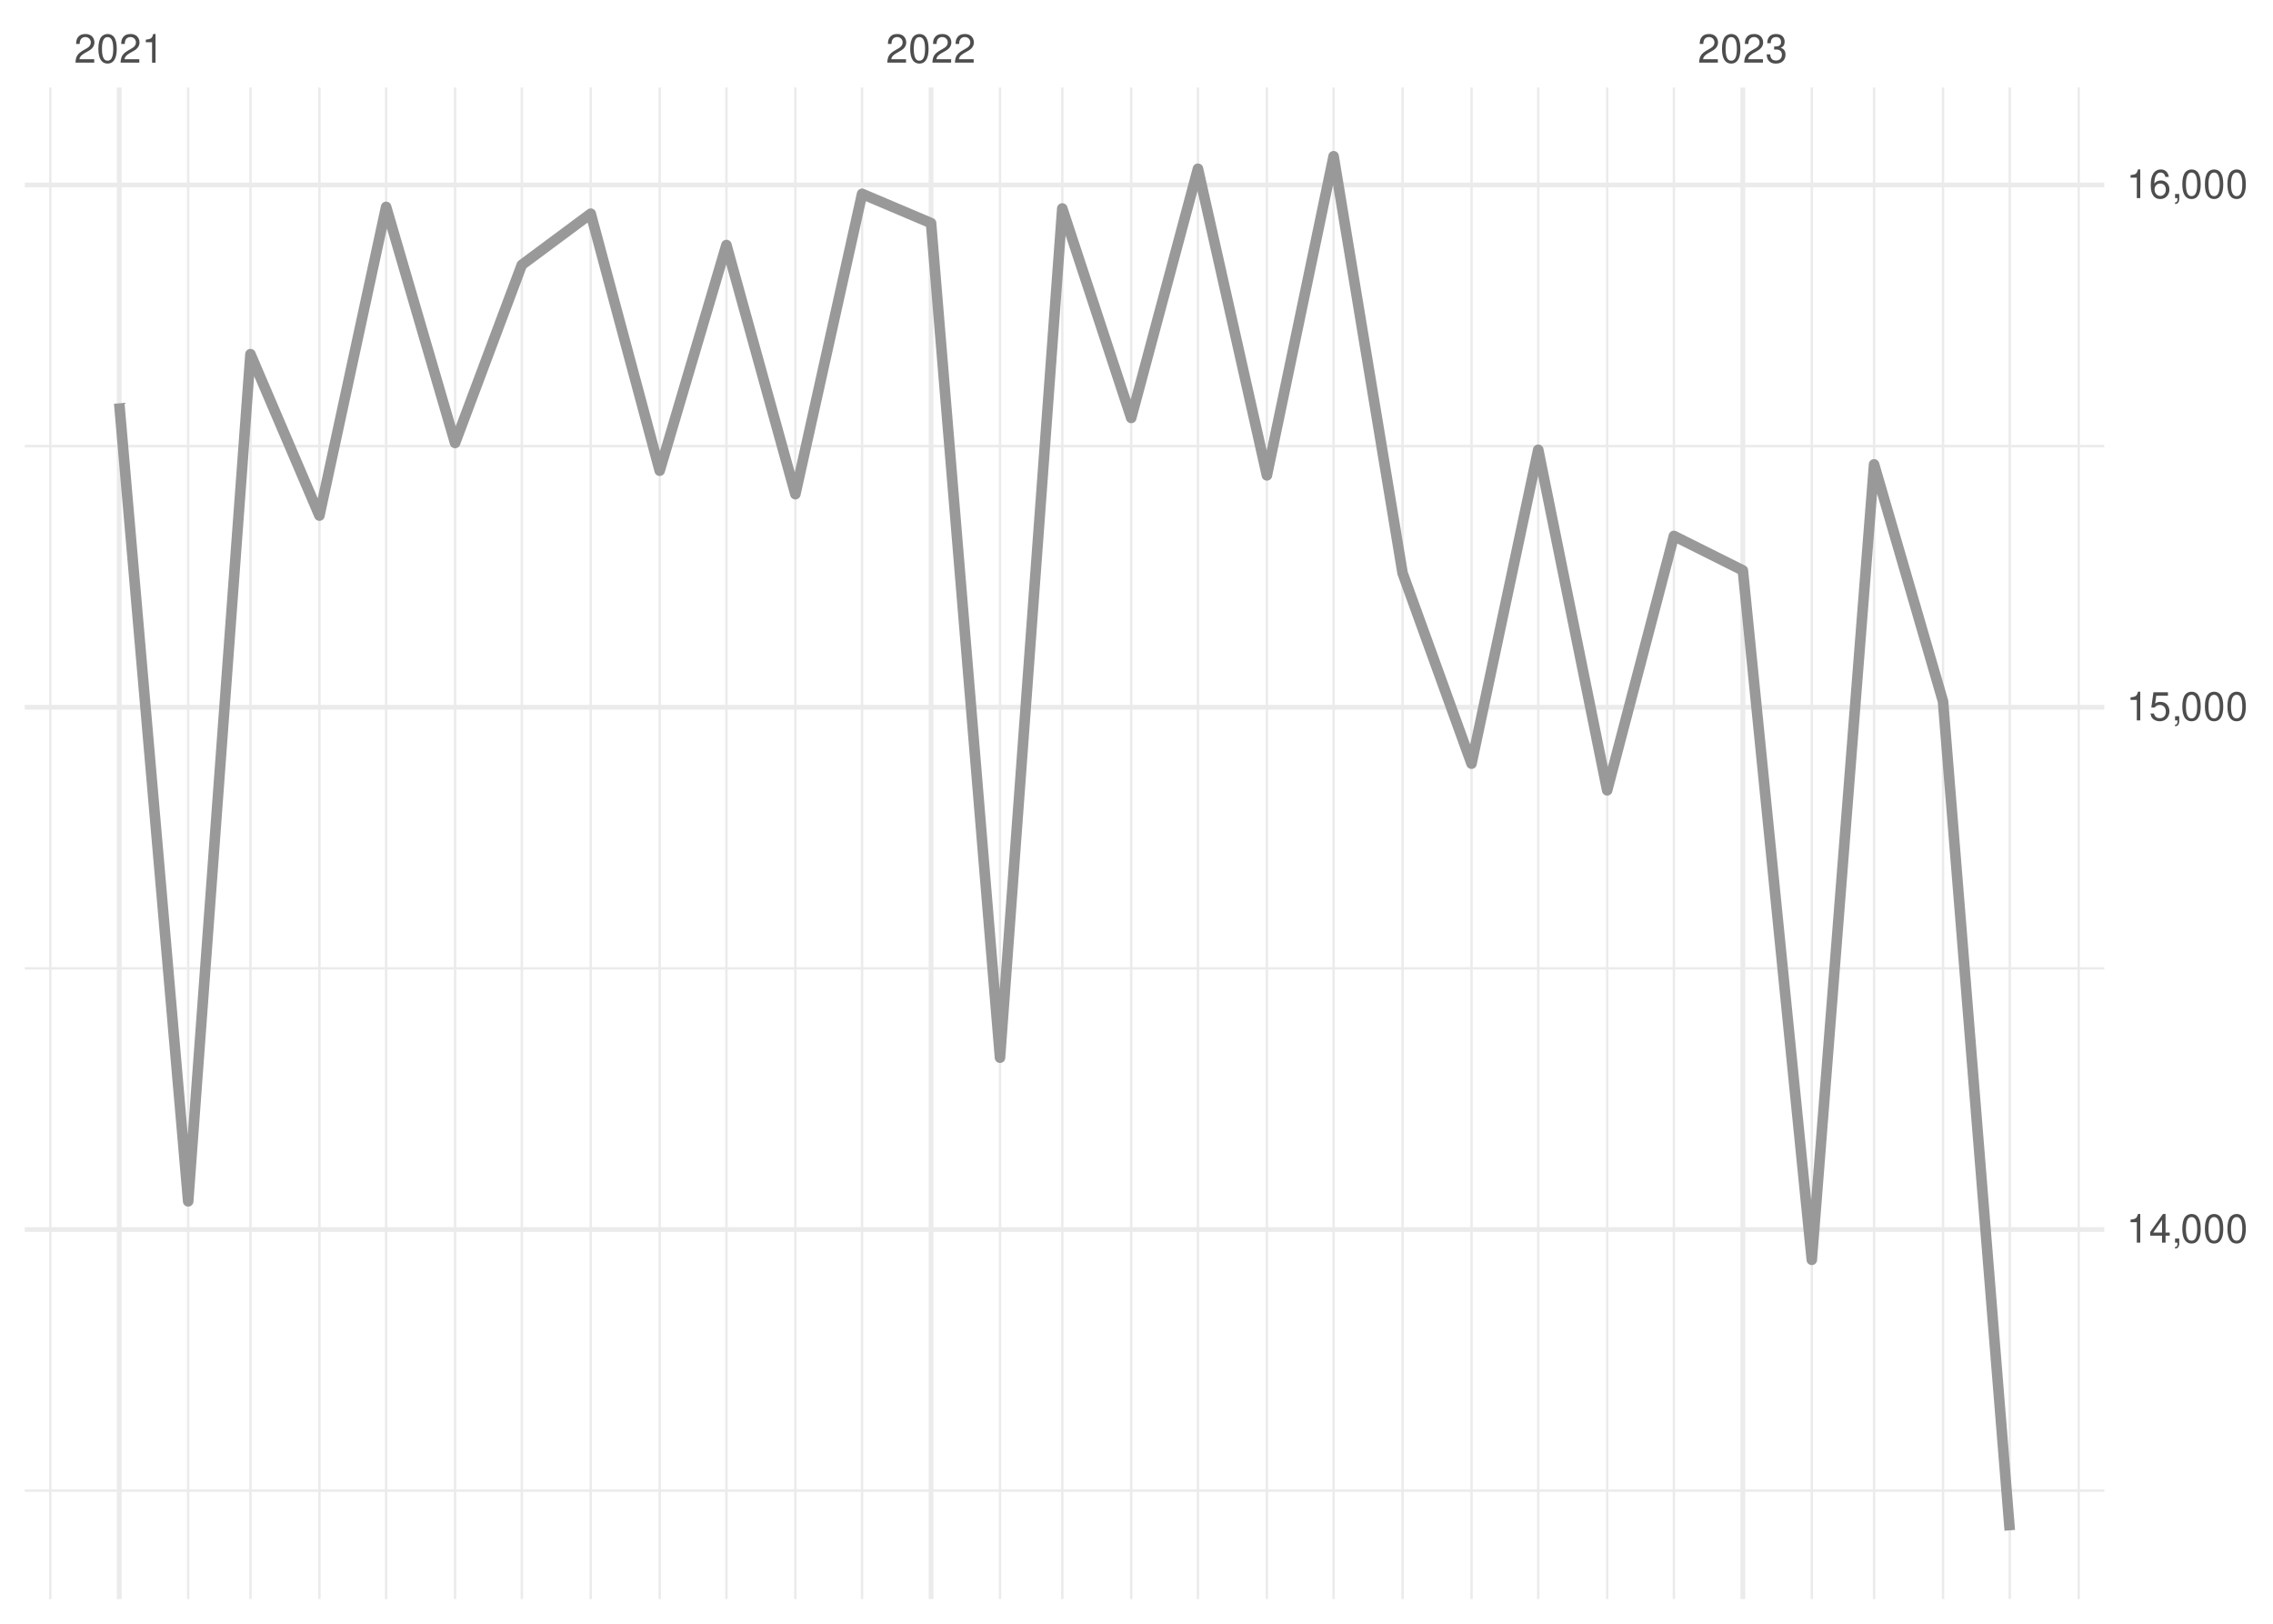
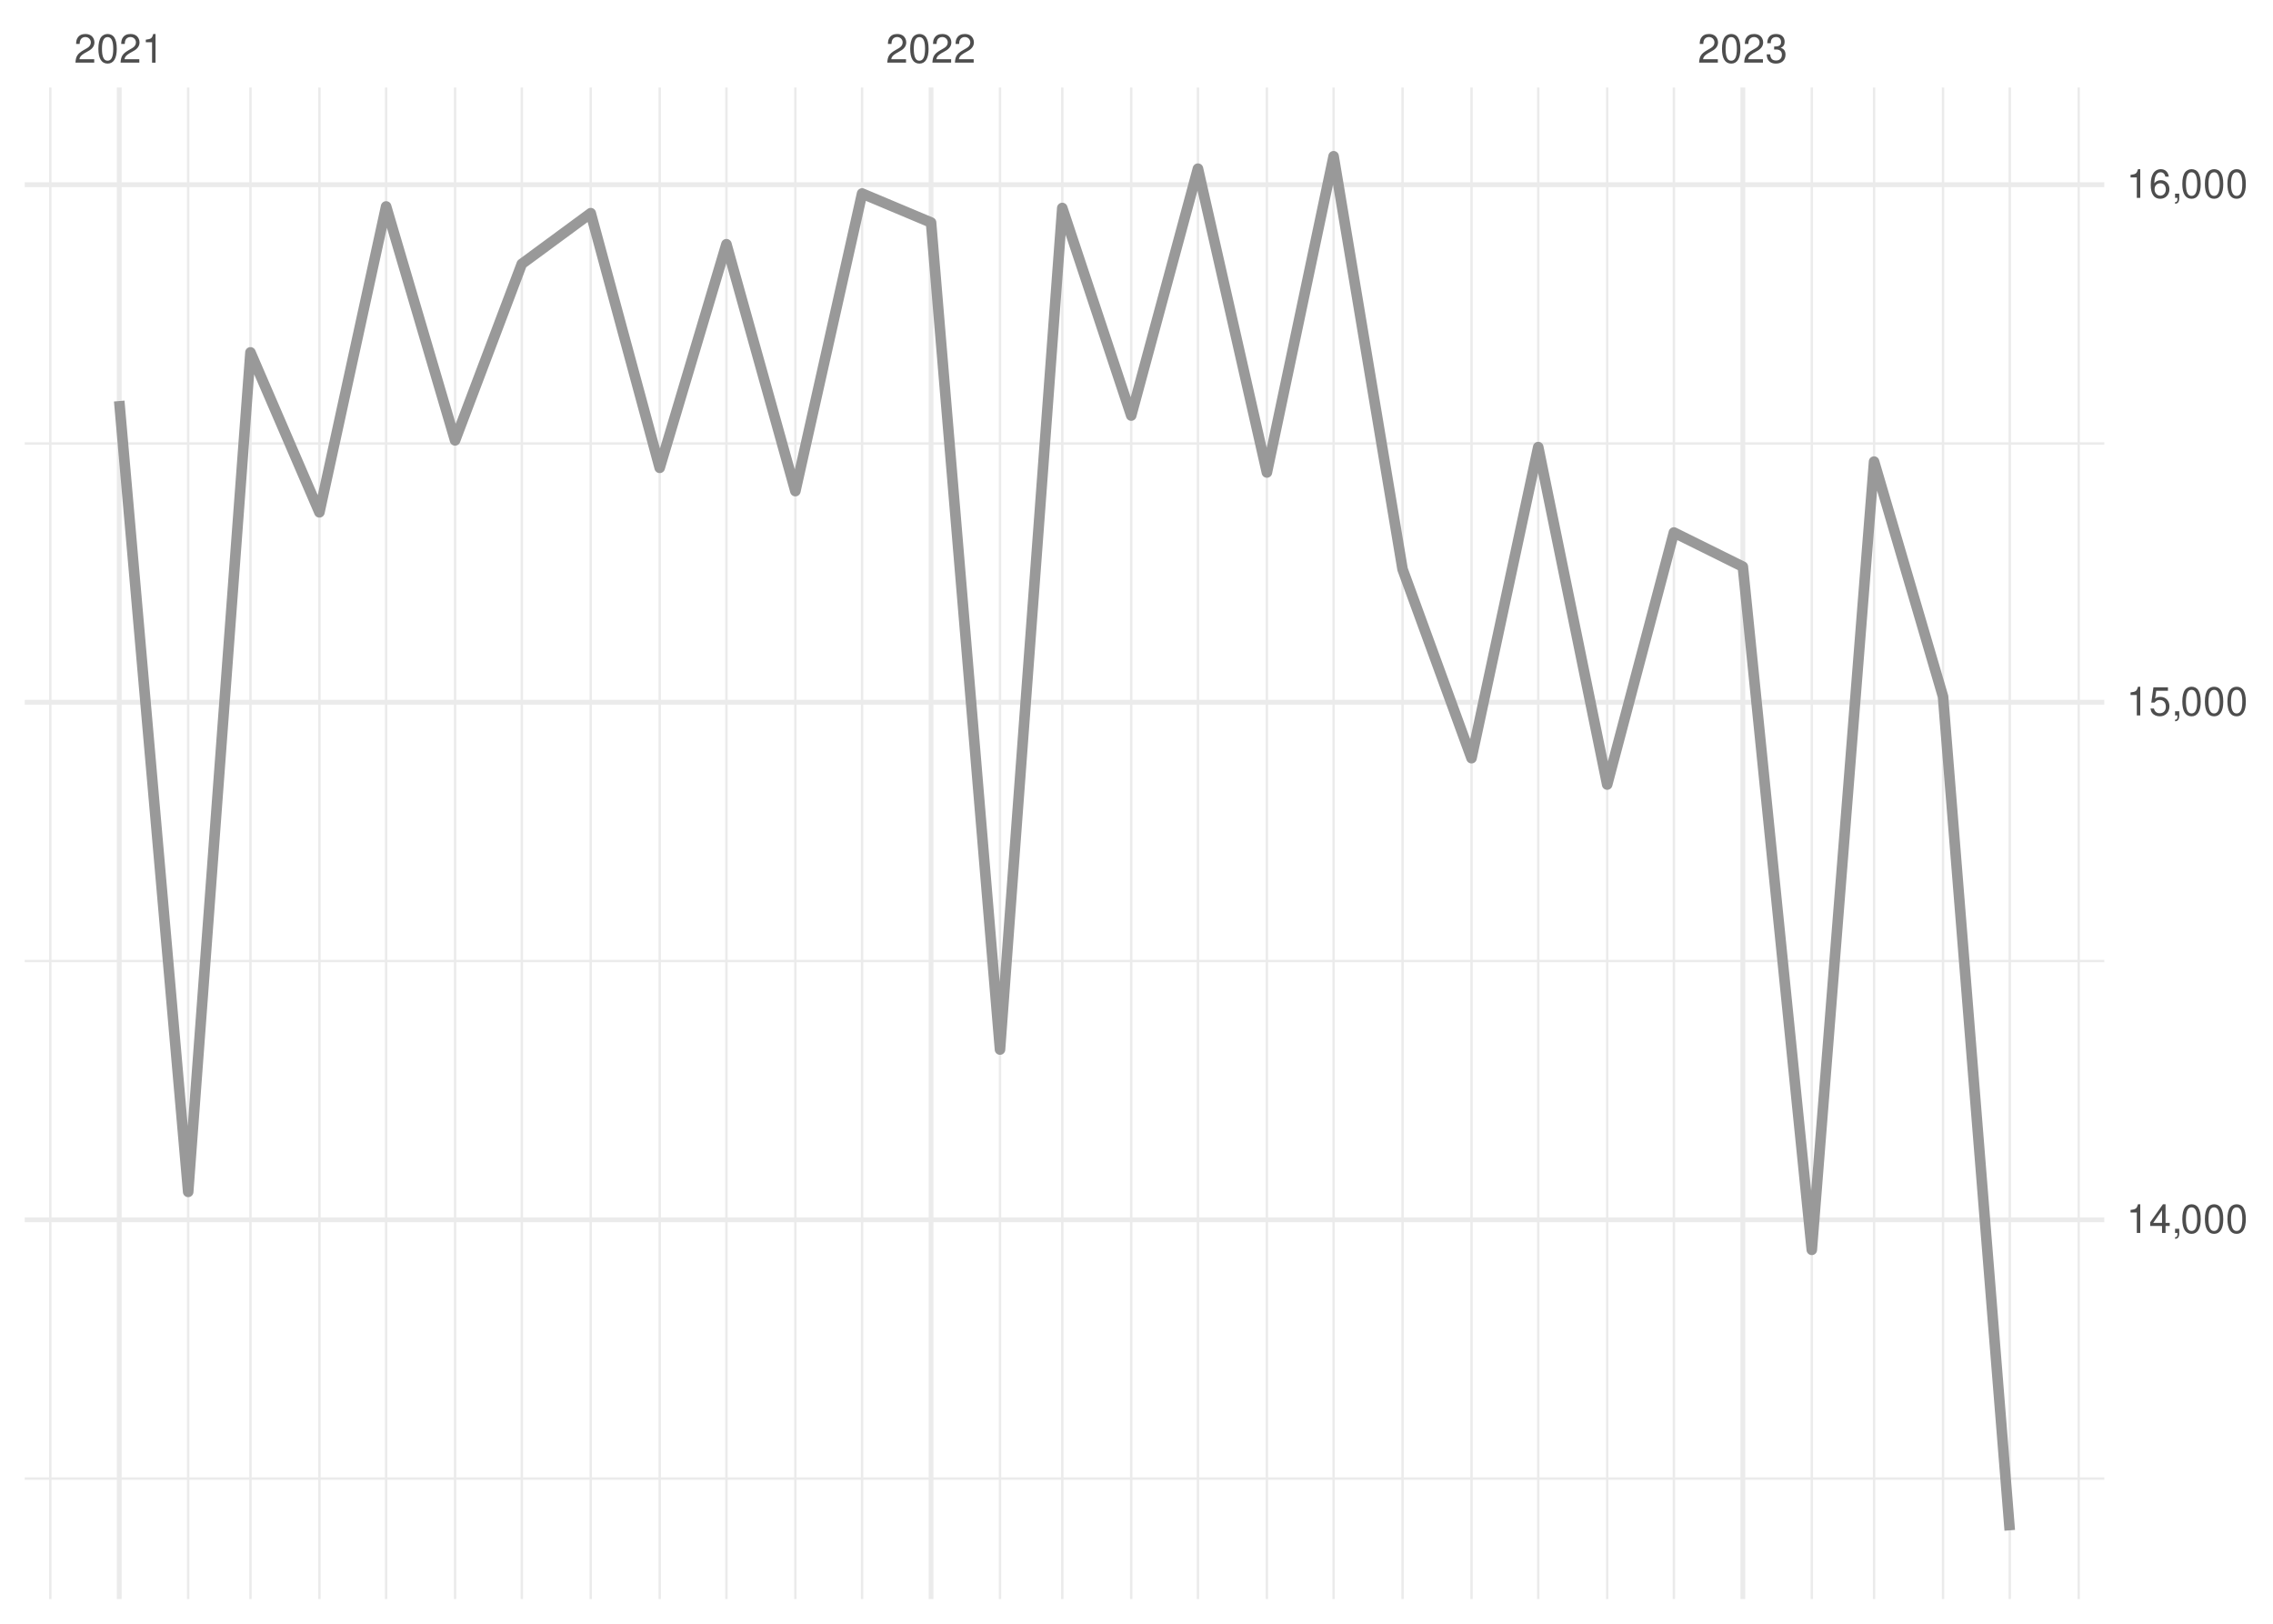
<svg xmlns="http://www.w3.org/2000/svg" xmlns:xlink="http://www.w3.org/1999/xlink" width="504pt" height="360pt" viewBox="0 0 504 360" version="1.1">
  <defs>
    <g>
      <symbol overflow="visible" id="glyph0-0">
        <path style="stroke:none;" d="" />
      </symbol>
      <symbol overflow="visible" id="glyph0-1">
        <path style="stroke:none;" d="M 4.453 -0.766 L 1.172 -0.766 C 1.25 -1.297 1.531 -1.625 2.297 -2.094 L 3.172 -2.594 C 4.047 -3.062 4.5 -3.719 4.5 -4.5 C 4.5 -5.031 4.281 -5.531 3.922 -5.875 C 3.547 -6.203 3.094 -6.359 2.5 -6.359 C 1.703 -6.359 1.125 -6.078 0.781 -5.531 C 0.547 -5.203 0.453 -4.797 0.438 -4.156 L 1.219 -4.156 C 1.234 -4.594 1.297 -4.844 1.406 -5.062 C 1.594 -5.438 2 -5.688 2.469 -5.688 C 3.172 -5.688 3.703 -5.172 3.703 -4.484 C 3.703 -3.969 3.406 -3.531 2.859 -3.219 L 2.047 -2.75 C 0.75 -2 0.375 -1.406 0.297 -0.016 L 4.453 -0.016 Z M 4.453 -0.766 " />
      </symbol>
      <symbol overflow="visible" id="glyph0-2">
        <path style="stroke:none;" d="M 2.422 -6.359 C 1.844 -6.359 1.312 -6.094 0.984 -5.672 C 0.578 -5.109 0.375 -4.25 0.375 -3.078 C 0.375 -0.938 1.078 0.203 2.422 0.203 C 3.734 0.203 4.453 -0.938 4.453 -3.031 C 4.453 -4.25 4.266 -5.078 3.859 -5.672 C 3.531 -6.109 3.016 -6.359 2.422 -6.359 Z M 2.422 -5.672 C 3.25 -5.672 3.672 -4.828 3.672 -3.094 C 3.672 -1.281 3.266 -0.438 2.406 -0.438 C 1.578 -0.438 1.172 -1.312 1.172 -3.062 C 1.172 -4.828 1.578 -5.672 2.422 -5.672 Z M 2.422 -5.672 " />
      </symbol>
      <symbol overflow="visible" id="glyph0-3">
        <path style="stroke:none;" d="M 2.281 -4.531 L 2.281 0 L 3.047 0 L 3.047 -6.359 L 2.547 -6.359 C 2.266 -5.391 2.094 -5.25 0.891 -5.094 L 0.891 -4.531 Z M 2.281 -4.531 " />
      </symbol>
      <symbol overflow="visible" id="glyph0-4">
        <path style="stroke:none;" d="M 1.938 -2.922 L 2.359 -2.922 C 3.203 -2.922 3.656 -2.531 3.656 -1.766 C 3.656 -0.969 3.172 -0.484 2.375 -0.484 C 1.516 -0.484 1.109 -0.922 1.062 -1.844 L 0.281 -1.844 C 0.312 -1.344 0.406 -1 0.547 -0.719 C 0.875 -0.109 1.484 0.203 2.344 0.203 C 3.625 0.203 4.453 -0.578 4.453 -1.781 C 4.453 -2.594 4.141 -3.031 3.391 -3.297 C 3.969 -3.531 4.266 -3.969 4.266 -4.609 C 4.266 -5.703 3.547 -6.359 2.359 -6.359 C 1.109 -6.359 0.438 -5.656 0.406 -4.312 L 1.188 -4.312 C 1.203 -4.703 1.234 -4.922 1.328 -5.109 C 1.5 -5.469 1.891 -5.688 2.375 -5.688 C 3.062 -5.688 3.469 -5.266 3.469 -4.578 C 3.469 -4.141 3.312 -3.859 2.969 -3.719 C 2.766 -3.625 2.484 -3.594 1.938 -3.578 Z M 1.938 -2.922 " />
      </symbol>
      <symbol overflow="visible" id="glyph0-5">
        <path style="stroke:none;" d="M 2.875 -1.547 L 2.875 0 L 3.656 0 L 3.656 -1.547 L 4.578 -1.547 L 4.578 -2.234 L 3.656 -2.234 L 3.656 -6.359 L 3.078 -6.359 L 0.25 -2.359 L 0.25 -1.547 Z M 2.875 -2.234 L 0.922 -2.234 L 2.875 -5.047 Z M 2.875 -2.234 " />
      </symbol>
      <symbol overflow="visible" id="glyph0-6">
        <path style="stroke:none;" d="M 0.766 -0.922 L 0.766 0 L 1.297 0 L 1.297 0.156 C 1.297 0.766 1.172 0.938 0.766 0.953 L 0.766 1.297 C 1.344 1.312 1.688 0.891 1.688 0.141 L 1.688 -0.922 Z M 0.766 -0.922 " />
      </symbol>
      <symbol overflow="visible" id="glyph0-7">
        <path style="stroke:none;" d="M 4.188 -6.234 L 0.969 -6.234 L 0.5 -2.844 L 1.219 -2.844 C 1.578 -3.266 1.875 -3.422 2.359 -3.422 C 3.203 -3.422 3.719 -2.844 3.719 -1.922 C 3.719 -1.031 3.203 -0.484 2.359 -0.484 C 1.688 -0.484 1.266 -0.828 1.078 -1.531 L 0.312 -1.531 C 0.406 -1.016 0.5 -0.781 0.688 -0.547 C 1.031 -0.078 1.672 0.203 2.375 0.203 C 3.641 0.203 4.516 -0.719 4.516 -2.031 C 4.516 -3.266 3.688 -4.109 2.5 -4.109 C 2.062 -4.109 1.703 -4 1.344 -3.734 L 1.594 -5.469 L 4.188 -5.469 Z M 4.188 -6.234 " />
      </symbol>
      <symbol overflow="visible" id="glyph0-8">
        <path style="stroke:none;" d="M 4.375 -4.703 C 4.234 -5.75 3.562 -6.359 2.609 -6.359 C 1.922 -6.359 1.312 -6.031 0.938 -5.453 C 0.547 -4.828 0.375 -4.062 0.375 -2.906 C 0.375 -1.828 0.531 -1.156 0.906 -0.594 C 1.234 -0.078 1.781 0.203 2.469 0.203 C 3.656 0.203 4.516 -0.688 4.516 -1.922 C 4.516 -3.094 3.719 -3.922 2.609 -3.922 C 1.984 -3.922 1.5 -3.688 1.172 -3.234 C 1.172 -4.797 1.672 -5.672 2.562 -5.672 C 3.109 -5.672 3.484 -5.328 3.609 -4.703 Z M 2.5 -3.234 C 3.25 -3.234 3.719 -2.703 3.719 -1.859 C 3.719 -1.062 3.188 -0.484 2.484 -0.484 C 1.766 -0.484 1.219 -1.094 1.219 -1.906 C 1.219 -2.688 1.734 -3.234 2.5 -3.234 Z M 2.5 -3.234 " />
      </symbol>
    </g>
    <clipPath id="clip1">
-       <path d="M 5.48 330 L 466.59 330 L 466.59 331 L 5.48 331 Z M 5.48 330 " />
+       <path d="M 5.48 327 L 466.59 327 L 466.59 329 L 5.48 329 Z M 5.48 327 " />
    </clipPath>
    <clipPath id="clip2">
-       <path d="M 5.48 214 L 466.59 214 L 466.59 215 L 5.48 215 Z M 5.48 214 " />
+       <path d="M 5.48 212 L 466.59 212 L 466.59 214 L 5.48 214 Z M 5.48 212 " />
    </clipPath>
    <clipPath id="clip3">
-       <path d="M 5.48 98 L 466.59 98 L 466.59 100 L 5.48 100 Z M 5.48 98 " />
+       <path d="M 5.48 98 L 466.59 98 L 466.59 99 L 5.48 99 Z M 5.48 98 " />
    </clipPath>
    <clipPath id="clip4">
      <path d="M 10 19.41 L 12 19.41 L 12 354.52 L 10 354.52 Z M 10 19.41 " />
    </clipPath>
    <clipPath id="clip5">
      <path d="M 41 19.41 L 42 19.41 L 42 354.52 L 41 354.52 Z M 41 19.41 " />
    </clipPath>
    <clipPath id="clip6">
      <path d="M 55 19.41 L 56 19.41 L 56 354.52 L 55 354.52 Z M 55 19.41 " />
    </clipPath>
    <clipPath id="clip7">
      <path d="M 70 19.41 L 72 19.41 L 72 354.52 L 70 354.52 Z M 70 19.41 " />
    </clipPath>
    <clipPath id="clip8">
      <path d="M 85 19.41 L 86 19.41 L 86 354.52 L 85 354.52 Z M 85 19.41 " />
    </clipPath>
    <clipPath id="clip9">
      <path d="M 100 19.41 L 102 19.41 L 102 354.52 L 100 354.52 Z M 100 19.41 " />
    </clipPath>
    <clipPath id="clip10">
      <path d="M 115 19.41 L 116 19.41 L 116 354.52 L 115 354.52 Z M 115 19.41 " />
    </clipPath>
    <clipPath id="clip11">
      <path d="M 130 19.41 L 132 19.41 L 132 354.52 L 130 354.52 Z M 130 19.41 " />
    </clipPath>
    <clipPath id="clip12">
      <path d="M 146 19.41 L 147 19.41 L 147 354.52 L 146 354.52 Z M 146 19.41 " />
    </clipPath>
    <clipPath id="clip13">
      <path d="M 160 19.41 L 162 19.41 L 162 354.52 L 160 354.52 Z M 160 19.41 " />
    </clipPath>
    <clipPath id="clip14">
      <path d="M 176 19.41 L 177 19.41 L 177 354.52 L 176 354.52 Z M 176 19.41 " />
    </clipPath>
    <clipPath id="clip15">
      <path d="M 190 19.41 L 192 19.41 L 192 354.52 L 190 354.52 Z M 190 19.41 " />
    </clipPath>
    <clipPath id="clip16">
      <path d="M 221 19.41 L 222 19.41 L 222 354.52 L 221 354.52 Z M 221 19.41 " />
    </clipPath>
    <clipPath id="clip17">
      <path d="M 235 19.41 L 236 19.41 L 236 354.52 L 235 354.52 Z M 235 19.41 " />
    </clipPath>
    <clipPath id="clip18">
      <path d="M 250 19.41 L 252 19.41 L 252 354.52 L 250 354.52 Z M 250 19.41 " />
    </clipPath>
    <clipPath id="clip19">
      <path d="M 265 19.41 L 266 19.41 L 266 354.52 L 265 354.52 Z M 265 19.41 " />
    </clipPath>
    <clipPath id="clip20">
      <path d="M 280 19.41 L 282 19.41 L 282 354.52 L 280 354.52 Z M 280 19.41 " />
    </clipPath>
    <clipPath id="clip21">
      <path d="M 295 19.41 L 296 19.41 L 296 354.52 L 295 354.52 Z M 295 19.41 " />
    </clipPath>
    <clipPath id="clip22">
      <path d="M 310 19.41 L 312 19.41 L 312 354.52 L 310 354.52 Z M 310 19.41 " />
    </clipPath>
    <clipPath id="clip23">
      <path d="M 326 19.41 L 327 19.41 L 327 354.52 L 326 354.52 Z M 326 19.41 " />
    </clipPath>
    <clipPath id="clip24">
      <path d="M 340 19.41 L 342 19.41 L 342 354.52 L 340 354.52 Z M 340 19.41 " />
    </clipPath>
    <clipPath id="clip25">
      <path d="M 356 19.41 L 357 19.41 L 357 354.52 L 356 354.52 Z M 356 19.41 " />
    </clipPath>
    <clipPath id="clip26">
      <path d="M 370 19.41 L 372 19.41 L 372 354.52 L 370 354.52 Z M 370 19.41 " />
    </clipPath>
    <clipPath id="clip27">
      <path d="M 401 19.41 L 403 19.41 L 403 354.52 L 401 354.52 Z M 401 19.41 " />
    </clipPath>
    <clipPath id="clip28">
      <path d="M 415 19.41 L 416 19.41 L 416 354.52 L 415 354.52 Z M 415 19.41 " />
    </clipPath>
    <clipPath id="clip29">
      <path d="M 430 19.41 L 432 19.41 L 432 354.52 L 430 354.52 Z M 430 19.41 " />
    </clipPath>
    <clipPath id="clip30">
      <path d="M 445 19.41 L 446 19.41 L 446 354.52 L 445 354.52 Z M 445 19.41 " />
    </clipPath>
    <clipPath id="clip31">
      <path d="M 460 19.41 L 462 19.41 L 462 354.52 L 460 354.52 Z M 460 19.41 " />
    </clipPath>
    <clipPath id="clip32">
-       <path d="M 5.48 272 L 466.59 272 L 466.59 274 L 5.48 274 Z M 5.48 272 " />
+       <path d="M 5.48 269 L 466.59 269 L 466.59 271 L 5.48 271 Z M 5.48 269 " />
    </clipPath>
    <clipPath id="clip33">
-       <path d="M 5.48 156 L 466.59 156 L 466.59 158 L 5.48 158 Z M 5.48 156 " />
+       <path d="M 5.48 155 L 466.59 155 L 466.59 157 L 5.48 157 Z M 5.48 155 " />
    </clipPath>
    <clipPath id="clip34">
      <path d="M 5.48 40 L 466.59 40 L 466.59 42 L 5.48 42 Z M 5.48 40 " />
    </clipPath>
    <clipPath id="clip35">
      <path d="M 25 19.41 L 27 19.41 L 27 354.52 L 25 354.52 Z M 25 19.41 " />
    </clipPath>
    <clipPath id="clip36">
      <path d="M 205 19.41 L 207 19.41 L 207 354.52 L 205 354.52 Z M 205 19.41 " />
    </clipPath>
    <clipPath id="clip37">
      <path d="M 385 19.41 L 387 19.41 L 387 354.52 L 385 354.52 Z M 385 19.41 " />
    </clipPath>
  </defs>
  <g id="surface26">
    <rect x="0" y="0" width="504" height="360" style="fill:rgb(100%,100%,100%);fill-opacity:1;stroke:none;" />
    <g clip-path="url(#clip1)" clip-rule="nonzero">
-       <path style="fill:none;stroke-width:0.533;stroke-linecap:butt;stroke-linejoin:round;stroke:rgb(92.157%,92.157%,92.157%);stroke-opacity:1;stroke-miterlimit:10;" d="M 5.48 330.488 L 466.59 330.488 " />
+       <path style="fill:none;stroke-width:0.533;stroke-linecap:butt;stroke-linejoin:round;stroke:rgb(92.157%,92.157%,92.157%);stroke-opacity:1;stroke-miterlimit:10;" d="M 5.48 327.812 L 466.59 327.812 " />
    </g>
    <g clip-path="url(#clip2)" clip-rule="nonzero">
-       <path style="fill:none;stroke-width:0.533;stroke-linecap:butt;stroke-linejoin:round;stroke:rgb(92.157%,92.157%,92.157%);stroke-opacity:1;stroke-miterlimit:10;" d="M 5.48 214.699 L 466.59 214.699 " />
+       <path style="fill:none;stroke-width:0.533;stroke-linecap:butt;stroke-linejoin:round;stroke:rgb(92.157%,92.157%,92.157%);stroke-opacity:1;stroke-miterlimit:10;" d="M 5.48 213.07 L 466.59 213.07 " />
    </g>
    <g clip-path="url(#clip3)" clip-rule="nonzero">
-       <path style="fill:none;stroke-width:0.533;stroke-linecap:butt;stroke-linejoin:round;stroke:rgb(92.157%,92.157%,92.157%);stroke-opacity:1;stroke-miterlimit:10;" d="M 5.48 98.906 L 466.59 98.906 " />
+       <path style="fill:none;stroke-width:0.533;stroke-linecap:butt;stroke-linejoin:round;stroke:rgb(92.157%,92.157%,92.157%);stroke-opacity:1;stroke-miterlimit:10;" d="M 5.48 98.324 L 466.59 98.324 " />
    </g>
    <g clip-path="url(#clip4)" clip-rule="nonzero">
      <path style="fill:none;stroke-width:0.533;stroke-linecap:butt;stroke-linejoin:round;stroke:rgb(92.157%,92.157%,92.157%);stroke-opacity:1;stroke-miterlimit:10;" d="M 11.152 354.52 L 11.152 19.41 " />
    </g>
    <g clip-path="url(#clip5)" clip-rule="nonzero">
      <path style="fill:none;stroke-width:0.533;stroke-linecap:butt;stroke-linejoin:round;stroke:rgb(92.157%,92.157%,92.157%);stroke-opacity:1;stroke-miterlimit:10;" d="M 41.727 354.52 L 41.727 19.41 " />
    </g>
    <g clip-path="url(#clip6)" clip-rule="nonzero">
      <path style="fill:none;stroke-width:0.533;stroke-linecap:butt;stroke-linejoin:round;stroke:rgb(92.157%,92.157%,92.157%);stroke-opacity:1;stroke-miterlimit:10;" d="M 55.535 354.52 L 55.535 19.41 " />
    </g>
    <g clip-path="url(#clip7)" clip-rule="nonzero">
      <path style="fill:none;stroke-width:0.533;stroke-linecap:butt;stroke-linejoin:round;stroke:rgb(92.157%,92.157%,92.157%);stroke-opacity:1;stroke-miterlimit:10;" d="M 70.824 354.52 L 70.824 19.41 " />
    </g>
    <g clip-path="url(#clip8)" clip-rule="nonzero">
      <path style="fill:none;stroke-width:0.533;stroke-linecap:butt;stroke-linejoin:round;stroke:rgb(92.157%,92.157%,92.157%);stroke-opacity:1;stroke-miterlimit:10;" d="M 85.617 354.52 L 85.617 19.41 " />
    </g>
    <g clip-path="url(#clip9)" clip-rule="nonzero">
      <path style="fill:none;stroke-width:0.533;stroke-linecap:butt;stroke-linejoin:round;stroke:rgb(92.157%,92.157%,92.157%);stroke-opacity:1;stroke-miterlimit:10;" d="M 100.906 354.52 L 100.906 19.41 " />
    </g>
    <g clip-path="url(#clip10)" clip-rule="nonzero">
      <path style="fill:none;stroke-width:0.533;stroke-linecap:butt;stroke-linejoin:round;stroke:rgb(92.157%,92.157%,92.157%);stroke-opacity:1;stroke-miterlimit:10;" d="M 115.703 354.52 L 115.703 19.41 " />
    </g>
    <g clip-path="url(#clip11)" clip-rule="nonzero">
      <path style="fill:none;stroke-width:0.533;stroke-linecap:butt;stroke-linejoin:round;stroke:rgb(92.157%,92.157%,92.157%);stroke-opacity:1;stroke-miterlimit:10;" d="M 130.988 354.52 L 130.988 19.41 " />
    </g>
    <g clip-path="url(#clip12)" clip-rule="nonzero">
      <path style="fill:none;stroke-width:0.533;stroke-linecap:butt;stroke-linejoin:round;stroke:rgb(92.157%,92.157%,92.157%);stroke-opacity:1;stroke-miterlimit:10;" d="M 146.277 354.52 L 146.277 19.41 " />
    </g>
    <g clip-path="url(#clip13)" clip-rule="nonzero">
      <path style="fill:none;stroke-width:0.533;stroke-linecap:butt;stroke-linejoin:round;stroke:rgb(92.157%,92.157%,92.157%);stroke-opacity:1;stroke-miterlimit:10;" d="M 161.074 354.52 L 161.074 19.41 " />
    </g>
    <g clip-path="url(#clip14)" clip-rule="nonzero">
      <path style="fill:none;stroke-width:0.533;stroke-linecap:butt;stroke-linejoin:round;stroke:rgb(92.157%,92.157%,92.157%);stroke-opacity:1;stroke-miterlimit:10;" d="M 176.359 354.52 L 176.359 19.41 " />
    </g>
    <g clip-path="url(#clip15)" clip-rule="nonzero">
      <path style="fill:none;stroke-width:0.533;stroke-linecap:butt;stroke-linejoin:round;stroke:rgb(92.157%,92.157%,92.157%);stroke-opacity:1;stroke-miterlimit:10;" d="M 191.156 354.52 L 191.156 19.41 " />
    </g>
    <g clip-path="url(#clip16)" clip-rule="nonzero">
      <path style="fill:none;stroke-width:0.533;stroke-linecap:butt;stroke-linejoin:round;stroke:rgb(92.157%,92.157%,92.157%);stroke-opacity:1;stroke-miterlimit:10;" d="M 221.734 354.52 L 221.734 19.41 " />
    </g>
    <g clip-path="url(#clip17)" clip-rule="nonzero">
      <path style="fill:none;stroke-width:0.533;stroke-linecap:butt;stroke-linejoin:round;stroke:rgb(92.157%,92.157%,92.157%);stroke-opacity:1;stroke-miterlimit:10;" d="M 235.543 354.52 L 235.543 19.41 " />
    </g>
    <g clip-path="url(#clip18)" clip-rule="nonzero">
      <path style="fill:none;stroke-width:0.533;stroke-linecap:butt;stroke-linejoin:round;stroke:rgb(92.157%,92.157%,92.157%);stroke-opacity:1;stroke-miterlimit:10;" d="M 250.828 354.52 L 250.828 19.41 " />
    </g>
    <g clip-path="url(#clip19)" clip-rule="nonzero">
      <path style="fill:none;stroke-width:0.533;stroke-linecap:butt;stroke-linejoin:round;stroke:rgb(92.157%,92.157%,92.157%);stroke-opacity:1;stroke-miterlimit:10;" d="M 265.625 354.52 L 265.625 19.41 " />
    </g>
    <g clip-path="url(#clip20)" clip-rule="nonzero">
      <path style="fill:none;stroke-width:0.533;stroke-linecap:butt;stroke-linejoin:round;stroke:rgb(92.157%,92.157%,92.157%);stroke-opacity:1;stroke-miterlimit:10;" d="M 280.914 354.52 L 280.914 19.41 " />
    </g>
    <g clip-path="url(#clip21)" clip-rule="nonzero">
      <path style="fill:none;stroke-width:0.533;stroke-linecap:butt;stroke-linejoin:round;stroke:rgb(92.157%,92.157%,92.157%);stroke-opacity:1;stroke-miterlimit:10;" d="M 295.707 354.52 L 295.707 19.41 " />
    </g>
    <g clip-path="url(#clip22)" clip-rule="nonzero">
      <path style="fill:none;stroke-width:0.533;stroke-linecap:butt;stroke-linejoin:round;stroke:rgb(92.157%,92.157%,92.157%);stroke-opacity:1;stroke-miterlimit:10;" d="M 310.996 354.52 L 310.996 19.41 " />
    </g>
    <g clip-path="url(#clip23)" clip-rule="nonzero">
      <path style="fill:none;stroke-width:0.533;stroke-linecap:butt;stroke-linejoin:round;stroke:rgb(92.157%,92.157%,92.157%);stroke-opacity:1;stroke-miterlimit:10;" d="M 326.285 354.52 L 326.285 19.41 " />
    </g>
    <g clip-path="url(#clip24)" clip-rule="nonzero">
      <path style="fill:none;stroke-width:0.533;stroke-linecap:butt;stroke-linejoin:round;stroke:rgb(92.157%,92.157%,92.157%);stroke-opacity:1;stroke-miterlimit:10;" d="M 341.078 354.52 L 341.078 19.41 " />
    </g>
    <g clip-path="url(#clip25)" clip-rule="nonzero">
      <path style="fill:none;stroke-width:0.533;stroke-linecap:butt;stroke-linejoin:round;stroke:rgb(92.157%,92.157%,92.157%);stroke-opacity:1;stroke-miterlimit:10;" d="M 356.367 354.52 L 356.367 19.41 " />
    </g>
    <g clip-path="url(#clip26)" clip-rule="nonzero">
      <path style="fill:none;stroke-width:0.533;stroke-linecap:butt;stroke-linejoin:round;stroke:rgb(92.157%,92.157%,92.157%);stroke-opacity:1;stroke-miterlimit:10;" d="M 371.16 354.52 L 371.16 19.41 " />
    </g>
    <g clip-path="url(#clip27)" clip-rule="nonzero">
      <path style="fill:none;stroke-width:0.533;stroke-linecap:butt;stroke-linejoin:round;stroke:rgb(92.157%,92.157%,92.157%);stroke-opacity:1;stroke-miterlimit:10;" d="M 401.738 354.52 L 401.738 19.41 " />
    </g>
    <g clip-path="url(#clip28)" clip-rule="nonzero">
      <path style="fill:none;stroke-width:0.533;stroke-linecap:butt;stroke-linejoin:round;stroke:rgb(92.157%,92.157%,92.157%);stroke-opacity:1;stroke-miterlimit:10;" d="M 415.547 354.52 L 415.547 19.41 " />
    </g>
    <g clip-path="url(#clip29)" clip-rule="nonzero">
      <path style="fill:none;stroke-width:0.533;stroke-linecap:butt;stroke-linejoin:round;stroke:rgb(92.157%,92.157%,92.157%);stroke-opacity:1;stroke-miterlimit:10;" d="M 430.836 354.52 L 430.836 19.41 " />
    </g>
    <g clip-path="url(#clip30)" clip-rule="nonzero">
      <path style="fill:none;stroke-width:0.533;stroke-linecap:butt;stroke-linejoin:round;stroke:rgb(92.157%,92.157%,92.157%);stroke-opacity:1;stroke-miterlimit:10;" d="M 445.629 354.52 L 445.629 19.41 " />
    </g>
    <g clip-path="url(#clip31)" clip-rule="nonzero">
      <path style="fill:none;stroke-width:0.533;stroke-linecap:butt;stroke-linejoin:round;stroke:rgb(92.157%,92.157%,92.157%);stroke-opacity:1;stroke-miterlimit:10;" d="M 460.918 354.52 L 460.918 19.41 " />
    </g>
    <g clip-path="url(#clip32)" clip-rule="nonzero">
-       <path style="fill:none;stroke-width:1.067;stroke-linecap:butt;stroke-linejoin:round;stroke:rgb(92.157%,92.157%,92.157%);stroke-opacity:1;stroke-miterlimit:10;" d="M 5.48 272.594 L 466.59 272.594 " />
+       <path style="fill:none;stroke-width:1.067;stroke-linecap:butt;stroke-linejoin:round;stroke:rgb(92.157%,92.157%,92.157%);stroke-opacity:1;stroke-miterlimit:10;" d="M 5.48 270.441 L 466.59 270.441 " />
    </g>
    <g clip-path="url(#clip33)" clip-rule="nonzero">
-       <path style="fill:none;stroke-width:1.067;stroke-linecap:butt;stroke-linejoin:round;stroke:rgb(92.157%,92.157%,92.157%);stroke-opacity:1;stroke-miterlimit:10;" d="M 5.48 156.801 L 466.59 156.801 " />
+       <path style="fill:none;stroke-width:1.067;stroke-linecap:butt;stroke-linejoin:round;stroke:rgb(92.157%,92.157%,92.157%);stroke-opacity:1;stroke-miterlimit:10;" d="M 5.48 155.699 L 466.59 155.699 " />
    </g>
    <g clip-path="url(#clip34)" clip-rule="nonzero">
-       <path style="fill:none;stroke-width:1.067;stroke-linecap:butt;stroke-linejoin:round;stroke:rgb(92.157%,92.157%,92.157%);stroke-opacity:1;stroke-miterlimit:10;" d="M 5.48 41.012 L 466.59 41.012 " />
+       <path style="fill:none;stroke-width:1.067;stroke-linecap:butt;stroke-linejoin:round;stroke:rgb(92.157%,92.157%,92.157%);stroke-opacity:1;stroke-miterlimit:10;" d="M 5.48 40.953 L 466.59 40.953 " />
    </g>
    <g clip-path="url(#clip35)" clip-rule="nonzero">
      <path style="fill:none;stroke-width:1.067;stroke-linecap:butt;stroke-linejoin:round;stroke:rgb(92.157%,92.157%,92.157%);stroke-opacity:1;stroke-miterlimit:10;" d="M 26.438 354.52 L 26.438 19.41 " />
    </g>
    <g clip-path="url(#clip36)" clip-rule="nonzero">
      <path style="fill:none;stroke-width:1.067;stroke-linecap:butt;stroke-linejoin:round;stroke:rgb(92.157%,92.157%,92.157%);stroke-opacity:1;stroke-miterlimit:10;" d="M 206.445 354.52 L 206.445 19.41 " />
    </g>
    <g clip-path="url(#clip37)" clip-rule="nonzero">
      <path style="fill:none;stroke-width:1.067;stroke-linecap:butt;stroke-linejoin:round;stroke:rgb(92.157%,92.157%,92.157%);stroke-opacity:1;stroke-miterlimit:10;" d="M 386.449 354.52 L 386.449 19.41 " />
    </g>
-     <path style="fill:none;stroke-width:2.347;stroke-linecap:butt;stroke-linejoin:round;stroke:rgb(60%,60%,60%);stroke-opacity:1;stroke-miterlimit:10;" d="M 26.438 89.414 L 41.727 266.34 L 55.535 78.527 L 70.824 114.309 L 85.617 45.875 L 100.906 98.211 L 115.703 58.727 L 130.988 47.379 L 146.277 104.348 L 161.074 54.328 L 176.359 109.559 L 191.156 42.98 L 206.445 49.465 L 221.734 234.496 L 235.543 46.223 L 250.828 92.656 L 265.625 37.422 L 280.914 105.391 L 295.707 34.645 L 310.996 127.043 L 326.285 169.309 L 341.078 99.719 L 356.367 175.215 L 371.16 118.824 L 386.449 126.465 L 401.738 279.309 L 415.547 102.961 L 430.836 155.527 L 445.629 339.289 " />
+     <path style="fill:none;stroke-width:2.347;stroke-linecap:butt;stroke-linejoin:round;stroke:rgb(60%,60%,60%);stroke-opacity:1;stroke-miterlimit:10;" d="M 26.438 88.918 L 41.727 264.246 L 55.535 78.133 L 70.824 113.586 L 85.617 45.773 L 100.906 97.637 L 115.703 58.512 L 130.988 47.266 L 146.277 103.719 L 161.074 54.148 L 176.359 108.883 L 191.156 42.906 L 206.445 49.332 L 221.734 232.691 L 235.543 46.117 L 250.828 92.129 L 265.625 37.398 L 280.914 104.75 L 295.707 34.645 L 310.996 126.207 L 326.285 168.09 L 341.078 99.129 L 356.367 173.941 L 371.16 118.062 L 386.449 125.637 L 401.738 277.098 L 415.547 102.344 L 430.836 154.438 L 445.629 339.289 " />
    <g style="fill:rgb(30.196%,30.196%,30.196%);fill-opacity:1;">
      <use xlink:href="#glyph0-1" x="16.438" y="13.896" />
      <use xlink:href="#glyph0-2" x="21.438" y="13.896" />
      <use xlink:href="#glyph0-1" x="26.438" y="13.896" />
      <use xlink:href="#glyph0-3" x="31.438" y="13.896" />
    </g>
    <g style="fill:rgb(30.196%,30.196%,30.196%);fill-opacity:1;">
      <use xlink:href="#glyph0-1" x="196.445" y="13.896" />
      <use xlink:href="#glyph0-2" x="201.445" y="13.896" />
      <use xlink:href="#glyph0-1" x="206.445" y="13.896" />
      <use xlink:href="#glyph0-1" x="211.445" y="13.896" />
    </g>
    <g style="fill:rgb(30.196%,30.196%,30.196%);fill-opacity:1;">
      <use xlink:href="#glyph0-1" x="376.449" y="13.896" />
      <use xlink:href="#glyph0-2" x="381.449" y="13.896" />
      <use xlink:href="#glyph0-1" x="386.449" y="13.896" />
      <use xlink:href="#glyph0-4" x="391.449" y="13.896" />
    </g>
    <g style="fill:rgb(30.196%,30.196%,30.196%);fill-opacity:1;">
-       <use xlink:href="#glyph0-3" x="471.52" y="275.509" />
-       <use xlink:href="#glyph0-5" x="476.52" y="275.509" />
-       <use xlink:href="#glyph0-6" x="481.52" y="275.509" />
-       <use xlink:href="#glyph0-2" x="483.52" y="275.509" />
-       <use xlink:href="#glyph0-2" x="488.52" y="275.509" />
-       <use xlink:href="#glyph0-2" x="493.52" y="275.509" />
-     </g>
-     <g style="fill:rgb(30.196%,30.196%,30.196%);fill-opacity:1;">
-       <use xlink:href="#glyph0-3" x="471.52" y="159.716" />
-       <use xlink:href="#glyph0-7" x="476.52" y="159.716" />
-       <use xlink:href="#glyph0-6" x="481.52" y="159.716" />
-       <use xlink:href="#glyph0-2" x="483.52" y="159.716" />
-       <use xlink:href="#glyph0-2" x="488.52" y="159.716" />
-       <use xlink:href="#glyph0-2" x="493.52" y="159.716" />
-     </g>
-     <g style="fill:rgb(30.196%,30.196%,30.196%);fill-opacity:1;">
-       <use xlink:href="#glyph0-3" x="471.52" y="43.927" />
-       <use xlink:href="#glyph0-8" x="476.52" y="43.927" />
-       <use xlink:href="#glyph0-6" x="481.52" y="43.927" />
-       <use xlink:href="#glyph0-2" x="483.52" y="43.927" />
-       <use xlink:href="#glyph0-2" x="488.52" y="43.927" />
-       <use xlink:href="#glyph0-2" x="493.52" y="43.927" />
+       <use xlink:href="#glyph0-3" x="471.52" y="273.356" />
+       <use xlink:href="#glyph0-5" x="476.52" y="273.356" />
+       <use xlink:href="#glyph0-6" x="481.52" y="273.356" />
+       <use xlink:href="#glyph0-2" x="483.52" y="273.356" />
+       <use xlink:href="#glyph0-2" x="488.52" y="273.356" />
+       <use xlink:href="#glyph0-2" x="493.52" y="273.356" />
+     </g>
+     <g style="fill:rgb(30.196%,30.196%,30.196%);fill-opacity:1;">
+       <use xlink:href="#glyph0-3" x="471.52" y="158.614" />
+       <use xlink:href="#glyph0-7" x="476.52" y="158.614" />
+       <use xlink:href="#glyph0-6" x="481.52" y="158.614" />
+       <use xlink:href="#glyph0-2" x="483.52" y="158.614" />
+       <use xlink:href="#glyph0-2" x="488.52" y="158.614" />
+       <use xlink:href="#glyph0-2" x="493.52" y="158.614" />
+     </g>
+     <g style="fill:rgb(30.196%,30.196%,30.196%);fill-opacity:1;">
+       <use xlink:href="#glyph0-3" x="471.52" y="43.868" />
+       <use xlink:href="#glyph0-8" x="476.52" y="43.868" />
+       <use xlink:href="#glyph0-6" x="481.52" y="43.868" />
+       <use xlink:href="#glyph0-2" x="483.52" y="43.868" />
+       <use xlink:href="#glyph0-2" x="488.52" y="43.868" />
+       <use xlink:href="#glyph0-2" x="493.52" y="43.868" />
    </g>
  </g>
</svg>
